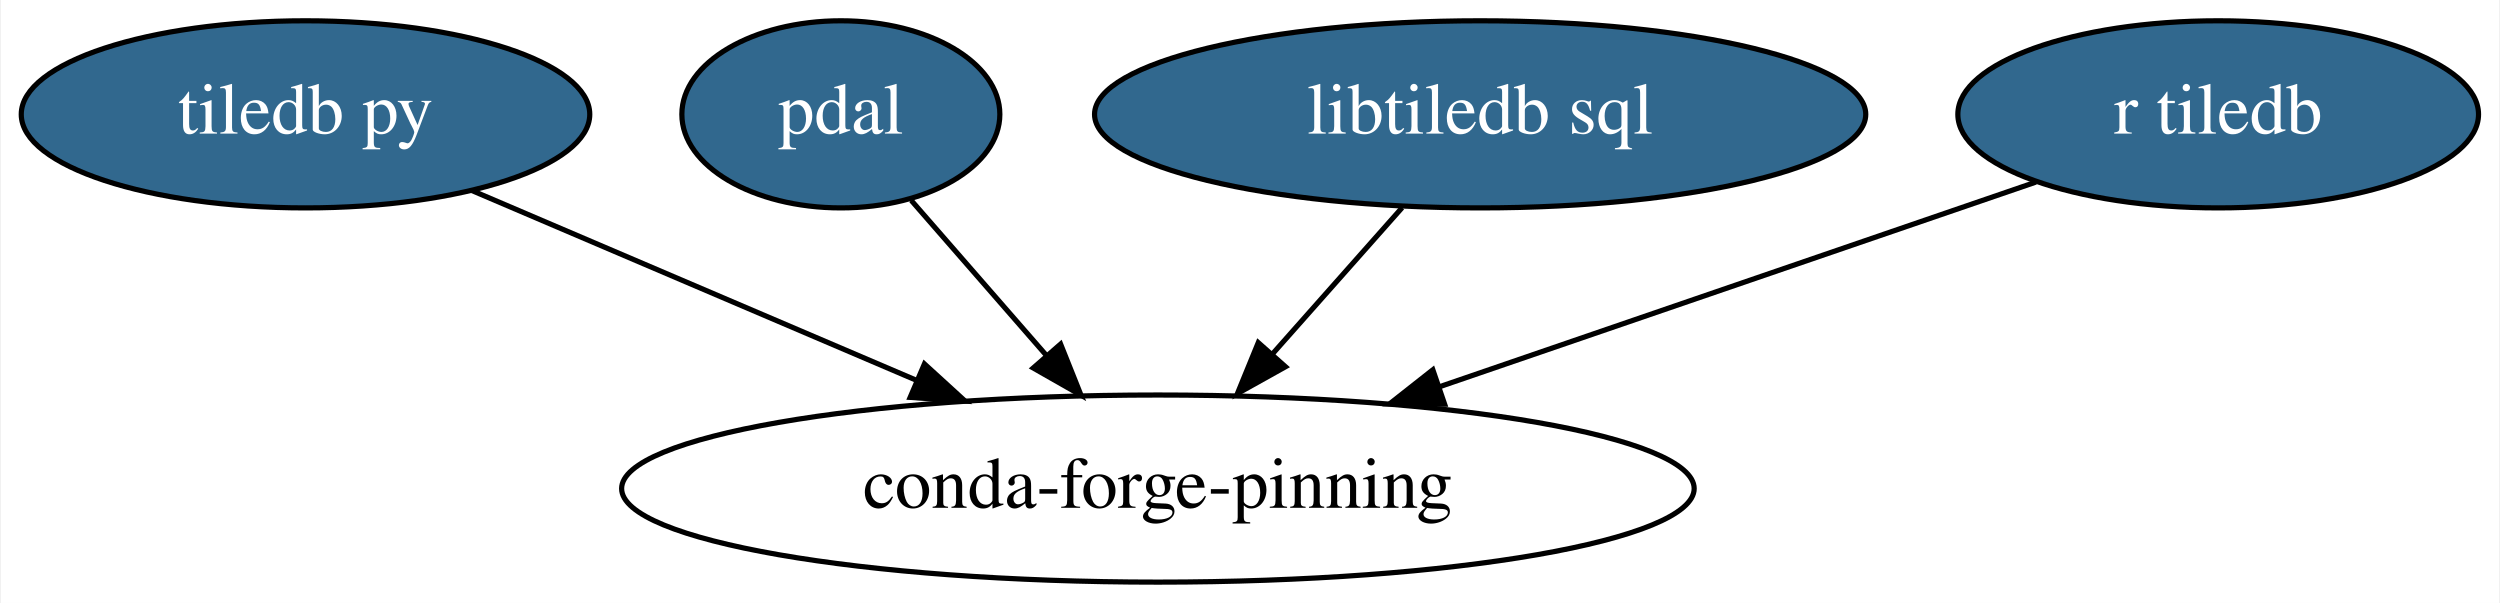
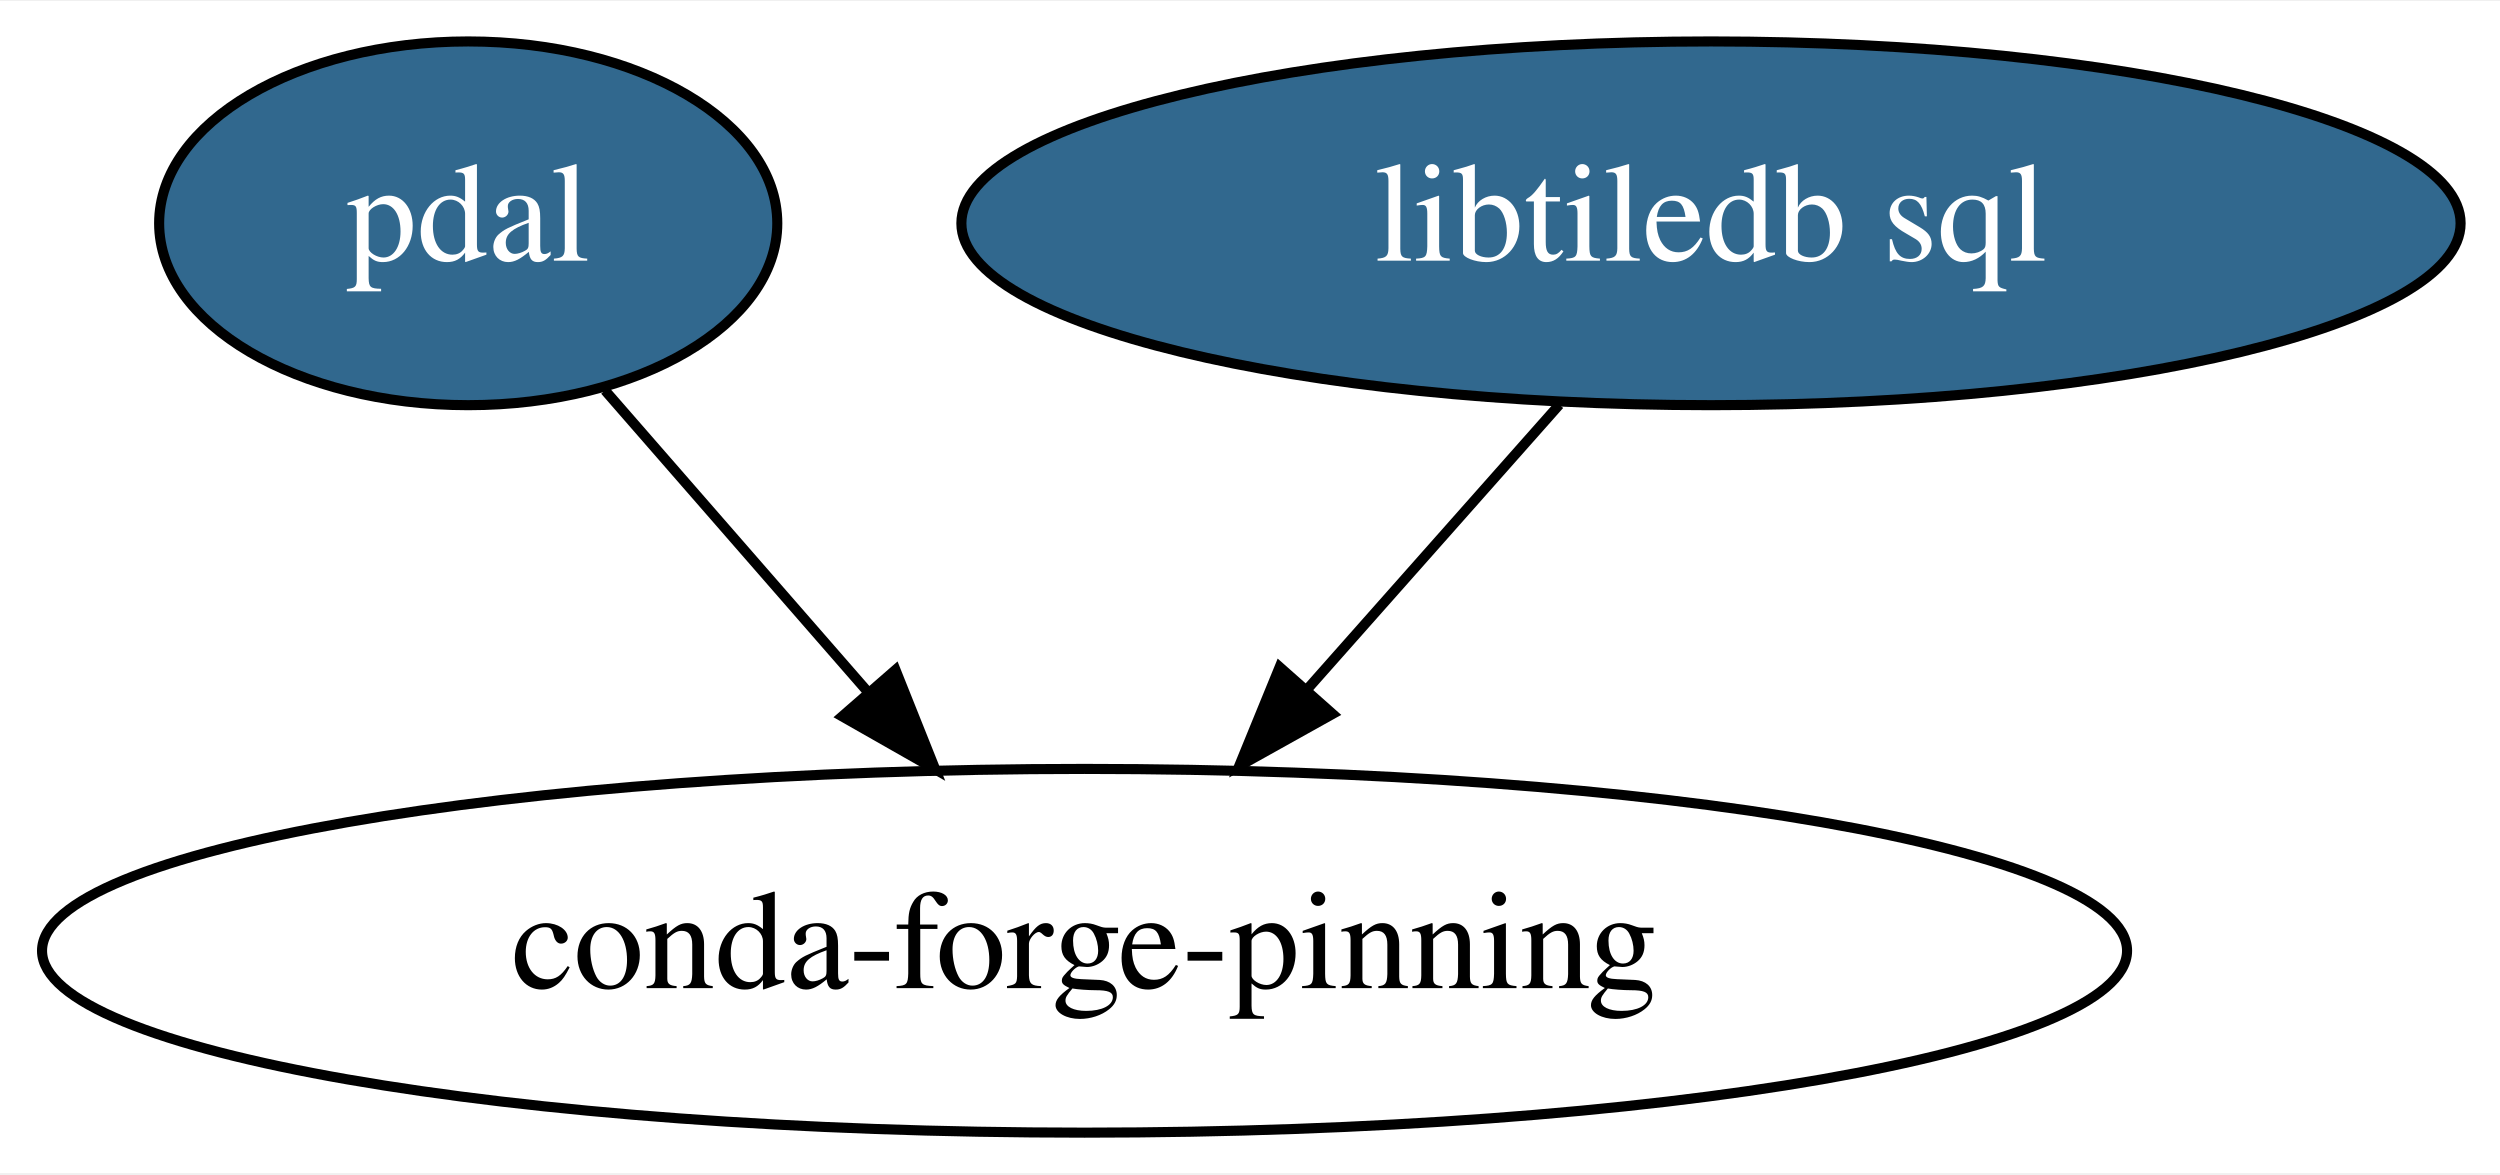
- <svg xmlns="http://www.w3.org/2000/svg" xmlns:xlink="http://www.w3.org/1999/xlink" width="481pt" height="116pt" viewBox="0.00 0.00 480.64 116.00">
+ <svg xmlns="http://www.w3.org/2000/svg" xmlns:xlink="http://www.w3.org/1999/xlink" width="247pt" height="116pt" viewBox="0.00 0.00 247.43 116.00">
  <g id="graph0" class="graph" transform="scale(1 1) rotate(0) translate(4 112)">
-     <polygon fill="white" stroke="transparent" points="-4,4 -4,-112 476.64,-112 476.64,4 -4,4" />
+     <polygon fill="white" stroke="transparent" points="-4,4 -4,-112 243.43,-112 243.43,4 -4,4" />
    <g id="node1" class="node">
      <g id="a_node1">
-         <a xlink:href="https://github.com/conda-forge/tiledb-py-feedstock/pull/38" xlink:title="tiledb py">
-           <ellipse fill="#31688e" stroke="black" cx="54.6" cy="-90" rx="54.69" ry="18" />
-           <text text-anchor="middle" x="54.6" y="-86.3" font-family="Times,serif" font-size="14.00" fill="white">tiledb py</text>
+         <a xlink:href="https://github.com/conda-forge/pdal-feedstock/pull/105" xlink:title="pdal">
+           <ellipse fill="#31688e" stroke="black" cx="42.34" cy="-90" rx="30.59" ry="18" />
+           <text text-anchor="middle" x="42.34" y="-86.3" font-family="Times,serif" font-size="14.00" fill="white">pdal</text>
        </a>
      </g>
    </g>
-     <g id="node5" class="node">
-       <ellipse fill="none" stroke="black" cx="218.6" cy="-18" rx="103.18" ry="18" />
-       <text text-anchor="middle" x="218.6" y="-14.3" font-family="Times,serif" font-size="14.00">conda-forge-pinning</text>
+     <g id="node3" class="node">
+       <ellipse fill="none" stroke="black" cx="103.34" cy="-18" rx="103.18" ry="18" />
+       <text text-anchor="middle" x="103.34" y="-14.3" font-family="Times,serif" font-size="14.00">conda-forge-pinning</text>
    </g>
    <g id="edge1" class="edge">
-       <path fill="none" stroke="black" d="M86.61,-75.34C110.95,-64.94 144.81,-50.49 172.14,-38.83" />
-       <polygon fill="black" stroke="black" points="173.68,-41.98 181.51,-34.83 170.93,-35.54 173.68,-41.98" />
+       <path fill="none" stroke="black" d="M55.88,-73.46C63.52,-64.69 73.25,-53.53 81.91,-43.6" />
+       <polygon fill="black" stroke="black" points="84.63,-45.8 88.56,-35.96 79.35,-41.2 84.63,-45.8" />
    </g>
    <g id="node2" class="node">
      <g id="a_node2">
-         <a xlink:href="https://github.com/conda-forge/pdal-feedstock/pull/105" xlink:title="pdal">
-           <ellipse fill="#31688e" stroke="black" cx="157.6" cy="-90" rx="30.59" ry="18" />
-           <text text-anchor="middle" x="157.6" y="-86.3" font-family="Times,serif" font-size="14.00" fill="white">pdal</text>
+         <a xlink:href="https://github.com/conda-forge/libtiledb-sql-feedstock/pull/15" xlink:title="libtiledb sql">
+           <ellipse fill="#31688e" stroke="black" cx="165.34" cy="-90" rx="74.19" ry="18" />
+           <text text-anchor="middle" x="165.34" y="-86.3" font-family="Times,serif" font-size="14.00" fill="white">libtiledb sql</text>
        </a>
      </g>
    </g>
    <g id="edge2" class="edge">
-       <path fill="none" stroke="black" d="M171.13,-73.46C178.78,-64.69 188.51,-53.53 197.16,-43.6" />
-       <polygon fill="black" stroke="black" points="199.88,-45.8 203.81,-35.96 194.61,-41.2 199.88,-45.8" />
-     </g>
-     <g id="node3" class="node">
-       <g id="a_node3">
-         <a xlink:href="https://github.com/conda-forge/libtiledb-sql-feedstock/pull/15" xlink:title="libtiledb sql">
-           <ellipse fill="#31688e" stroke="black" cx="280.6" cy="-90" rx="74.19" ry="18" />
-           <text text-anchor="middle" x="280.6" y="-86.3" font-family="Times,serif" font-size="14.00" fill="white">libtiledb sql</text>
-         </a>
-       </g>
-     </g>
-     <g id="edge3" class="edge">
-       <path fill="none" stroke="black" d="M265.59,-72.05C258.08,-63.58 248.86,-53.17 240.57,-43.82" />
-       <polygon fill="black" stroke="black" points="243.15,-41.44 233.9,-36.28 237.91,-46.08 243.15,-41.44" />
-     </g>
-     <g id="node4" class="node">
-       <g id="a_node4">
-         <a xlink:href="https://github.com/conda-forge/r-tiledb-feedstock/pull/3" xlink:title="r tiledb">
-           <ellipse fill="#31688e" stroke="black" cx="422.6" cy="-90" rx="50.09" ry="18" />
-           <text text-anchor="middle" x="422.6" y="-86.3" font-family="Times,serif" font-size="14.00" fill="white">r tiledb</text>
-         </a>
-       </g>
-     </g>
-     <g id="edge4" class="edge">
-       <path fill="none" stroke="black" d="M387.53,-76.97C355.94,-66.13 309.04,-50.03 272.66,-37.55" />
-       <polygon fill="black" stroke="black" points="273.77,-34.23 263.18,-34.3 271.5,-40.85 273.77,-34.23" />
+       <path fill="none" stroke="black" d="M150.33,-72.05C142.83,-63.58 133.6,-53.17 125.32,-43.82" />
+       <polygon fill="black" stroke="black" points="127.89,-41.44 118.64,-36.28 122.65,-46.08 127.89,-41.44" />
    </g>
  </g>
</svg>
